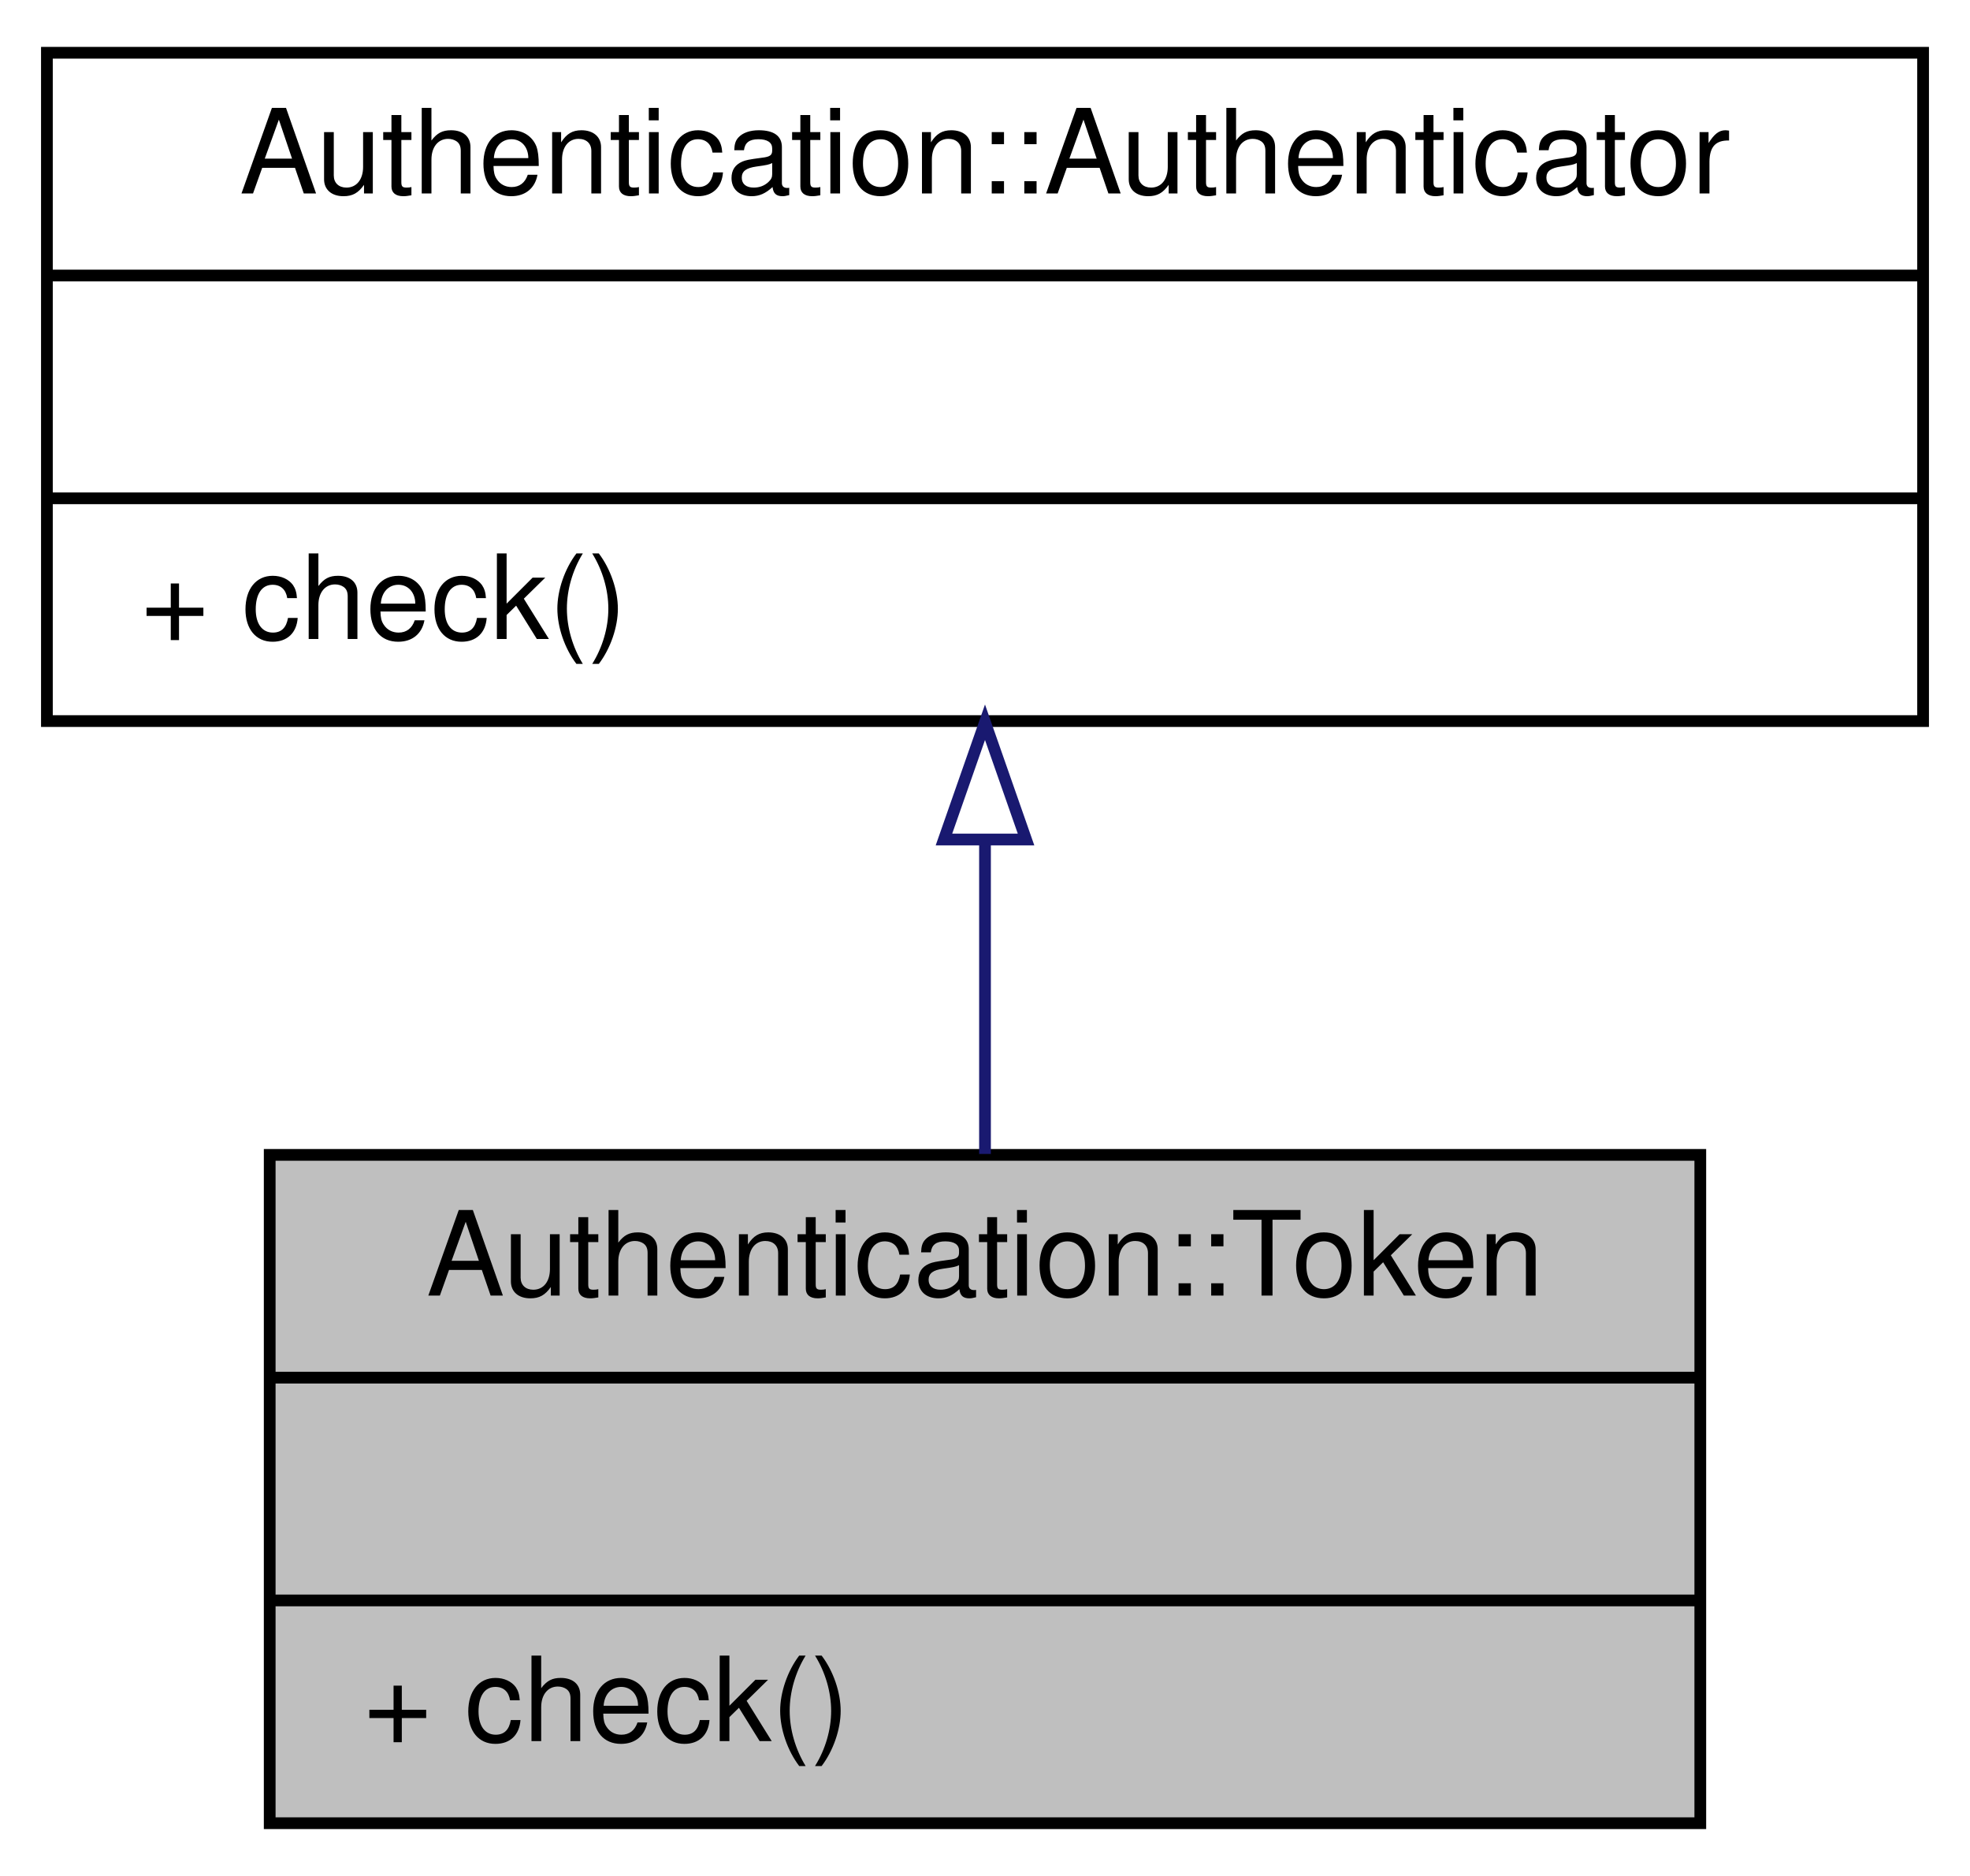
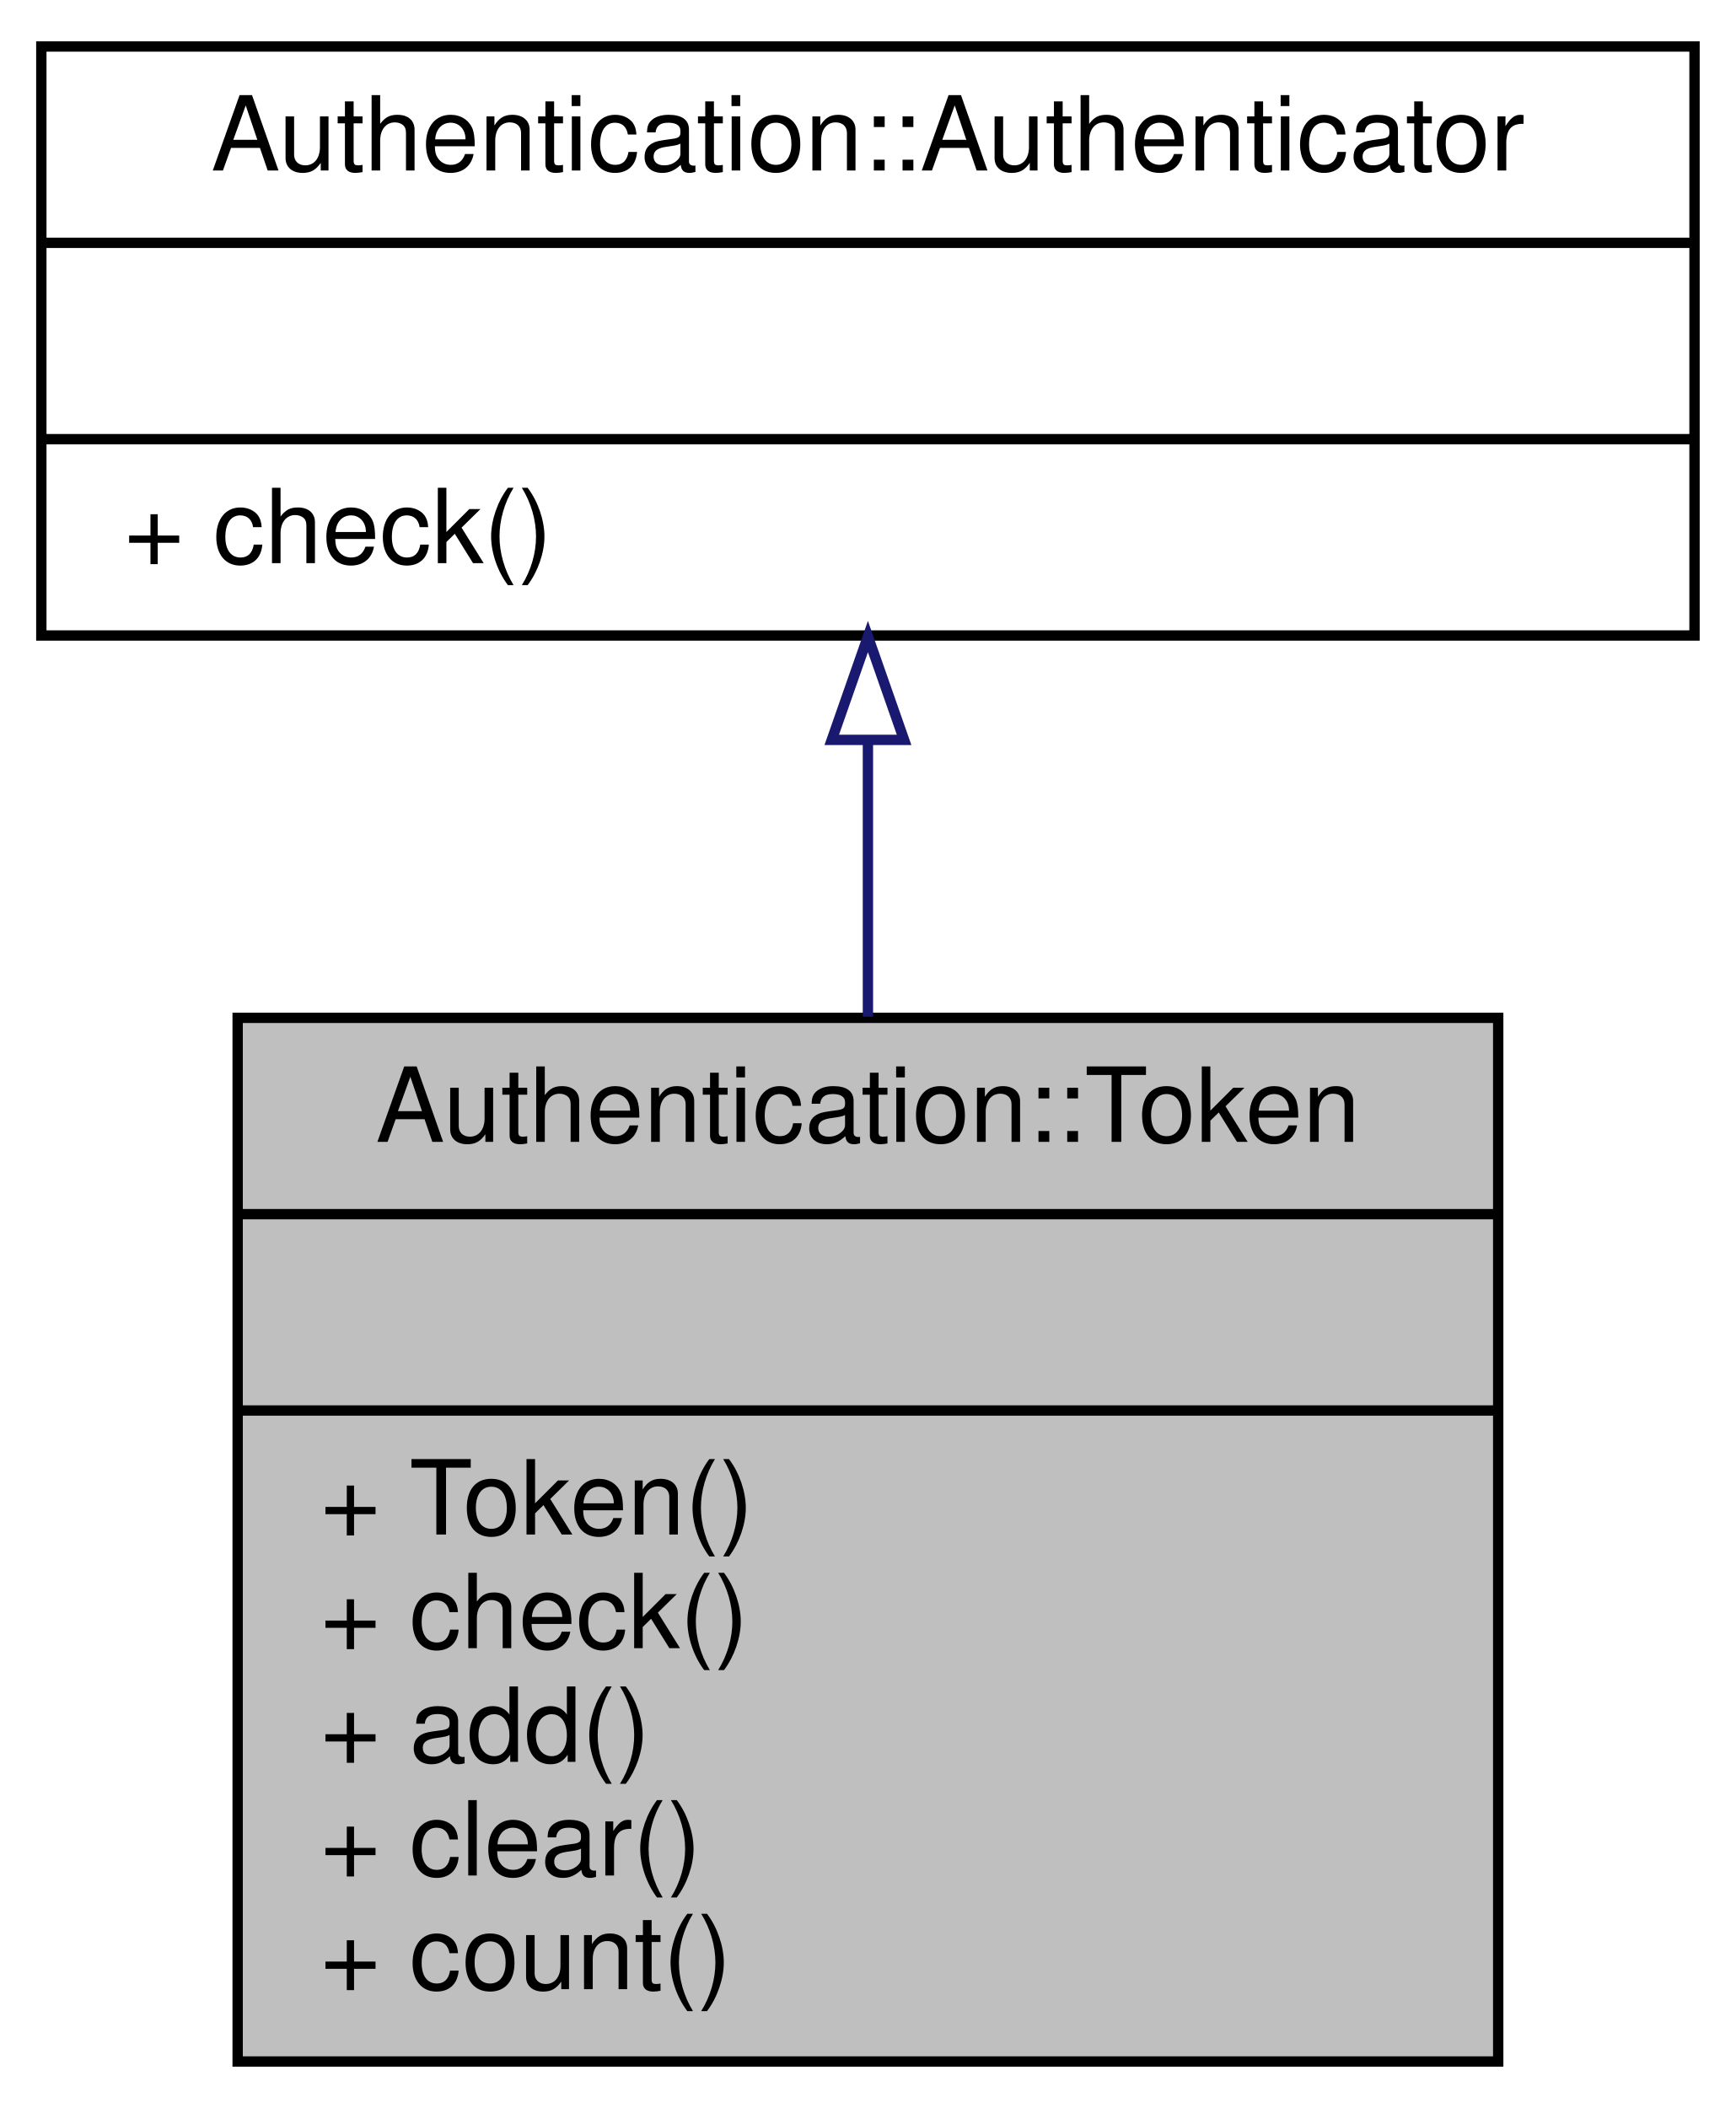
- <svg xmlns="http://www.w3.org/2000/svg" xmlns:xlink="http://www.w3.org/1999/xlink" width="168pt" height="160pt" viewBox="0.00 0.00 168.00 160.00">
-   <g id="graph0" class="graph" transform="scale(1 1) rotate(0) translate(4 156)">
+ <svg xmlns="http://www.w3.org/2000/svg" xmlns:xlink="http://www.w3.org/1999/xlink" width="168pt" height="204pt" viewBox="0.00 0.00 168.00 204.00">
+   <g id="graph0" class="graph" transform="scale(1 1) rotate(0) translate(4 200)">
    <g id="node1" class="node">
      <g id="a_node1">
        <a xlink:title=" ">
-           <polygon fill="#bfbfbf" stroke="black" points="19,-0.5 19,-57.5 141,-57.5 141,-0.5 19,-0.5" />
-           <text text-anchor="middle" x="80" y="-45.5" font-family="Helvetica,sans-Serif" font-size="10.00">Authentication::Token</text>
-           <polyline fill="none" stroke="black" points="19,-38.5 141,-38.5 " />
-           <text text-anchor="middle" x="80" y="-26.5" font-family="Helvetica,sans-Serif" font-size="10.00"> </text>
-           <polyline fill="none" stroke="black" points="19,-19.5 141,-19.5 " />
-           <text text-anchor="start" x="27" y="-7.5" font-family="Helvetica,sans-Serif" font-size="10.00">+ check()</text>
+           <polygon fill="#bfbfbf" stroke="black" points="19,-0.5 19,-101.5 141,-101.5 141,-0.5 19,-0.5" />
+           <text text-anchor="middle" x="80" y="-89.5" font-family="Helvetica,sans-Serif" font-size="10.00">Authentication::Token</text>
+           <polyline fill="none" stroke="black" points="19,-82.5 141,-82.5 " />
+           <text text-anchor="middle" x="80" y="-70.5" font-family="Helvetica,sans-Serif" font-size="10.00"> </text>
+           <polyline fill="none" stroke="black" points="19,-63.5 141,-63.5 " />
+           <text text-anchor="start" x="27" y="-51.5" font-family="Helvetica,sans-Serif" font-size="10.00">+ Token()</text>
+           <text text-anchor="start" x="27" y="-40.5" font-family="Helvetica,sans-Serif" font-size="10.00">+ check()</text>
+           <text text-anchor="start" x="27" y="-29.5" font-family="Helvetica,sans-Serif" font-size="10.00">+ add()</text>
+           <text text-anchor="start" x="27" y="-18.5" font-family="Helvetica,sans-Serif" font-size="10.00">+ clear()</text>
+           <text text-anchor="start" x="27" y="-7.5" font-family="Helvetica,sans-Serif" font-size="10.00">+ count()</text>
        </a>
      </g>
    </g>
    <g id="node2" class="node">
      <g id="a_node2">
        <a xlink:href="classAuthentication_1_1Authenticator.html" target="_top" xlink:title=" ">
-           <polygon fill="none" stroke="black" points="0,-94.5 0,-151.5 160,-151.5 160,-94.5 0,-94.5" />
-           <text text-anchor="middle" x="80" y="-139.5" font-family="Helvetica,sans-Serif" font-size="10.00">Authentication::Authenticator</text>
-           <polyline fill="none" stroke="black" points="0,-132.5 160,-132.5 " />
-           <text text-anchor="middle" x="80" y="-120.5" font-family="Helvetica,sans-Serif" font-size="10.00"> </text>
-           <polyline fill="none" stroke="black" points="0,-113.5 160,-113.5 " />
-           <text text-anchor="start" x="8" y="-101.5" font-family="Helvetica,sans-Serif" font-size="10.00">+ check()</text>
+           <polygon fill="none" stroke="black" points="0,-138.5 0,-195.5 160,-195.5 160,-138.5 0,-138.5" />
+           <text text-anchor="middle" x="80" y="-183.5" font-family="Helvetica,sans-Serif" font-size="10.00">Authentication::Authenticator</text>
+           <polyline fill="none" stroke="black" points="0,-176.5 160,-176.5 " />
+           <text text-anchor="middle" x="80" y="-164.5" font-family="Helvetica,sans-Serif" font-size="10.00"> </text>
+           <polyline fill="none" stroke="black" points="0,-157.5 160,-157.5 " />
+           <text text-anchor="start" x="8" y="-145.5" font-family="Helvetica,sans-Serif" font-size="10.00">+ check()</text>
        </a>
      </g>
    </g>
    <g id="edge1" class="edge">
-       <path fill="none" stroke="midnightblue" d="M80,-84.21C80,-75.29 80,-65.95 80,-57.58" />
-       <polygon fill="none" stroke="midnightblue" points="76.5,-84.4 80,-94.4 83.5,-84.4 76.5,-84.4" />
+       <path fill="none" stroke="midnightblue" d="M80,-128.35C80,-119.8 80,-110.58 80,-101.61" />
+       <polygon fill="none" stroke="midnightblue" points="76.5,-128.4 80,-138.4 83.5,-128.4 76.5,-128.4" />
    </g>
  </g>
</svg>
